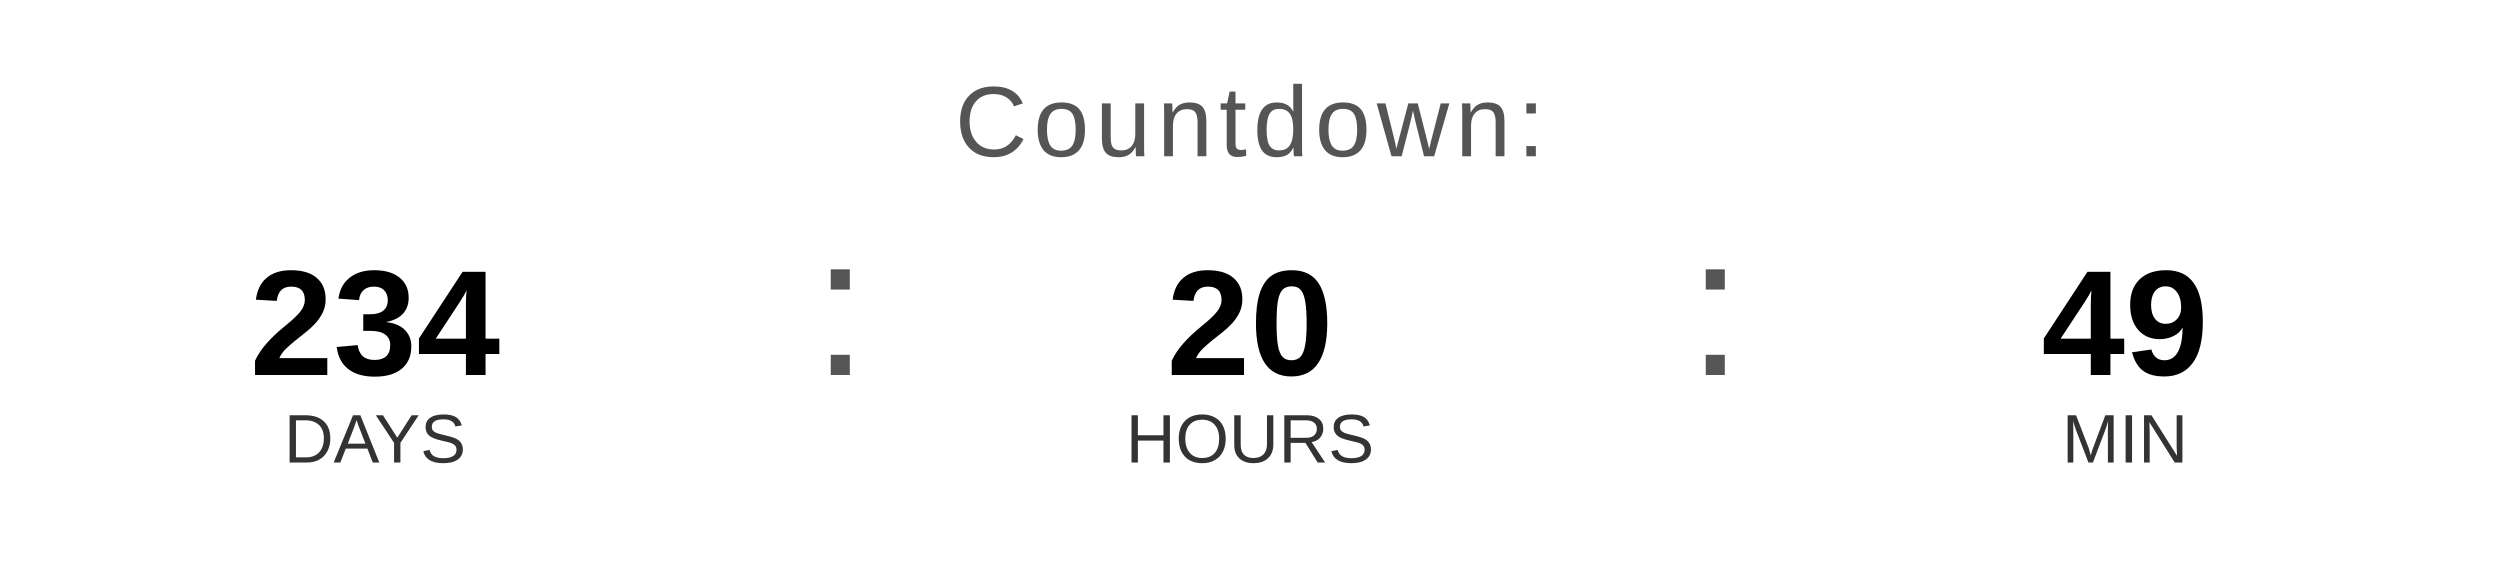
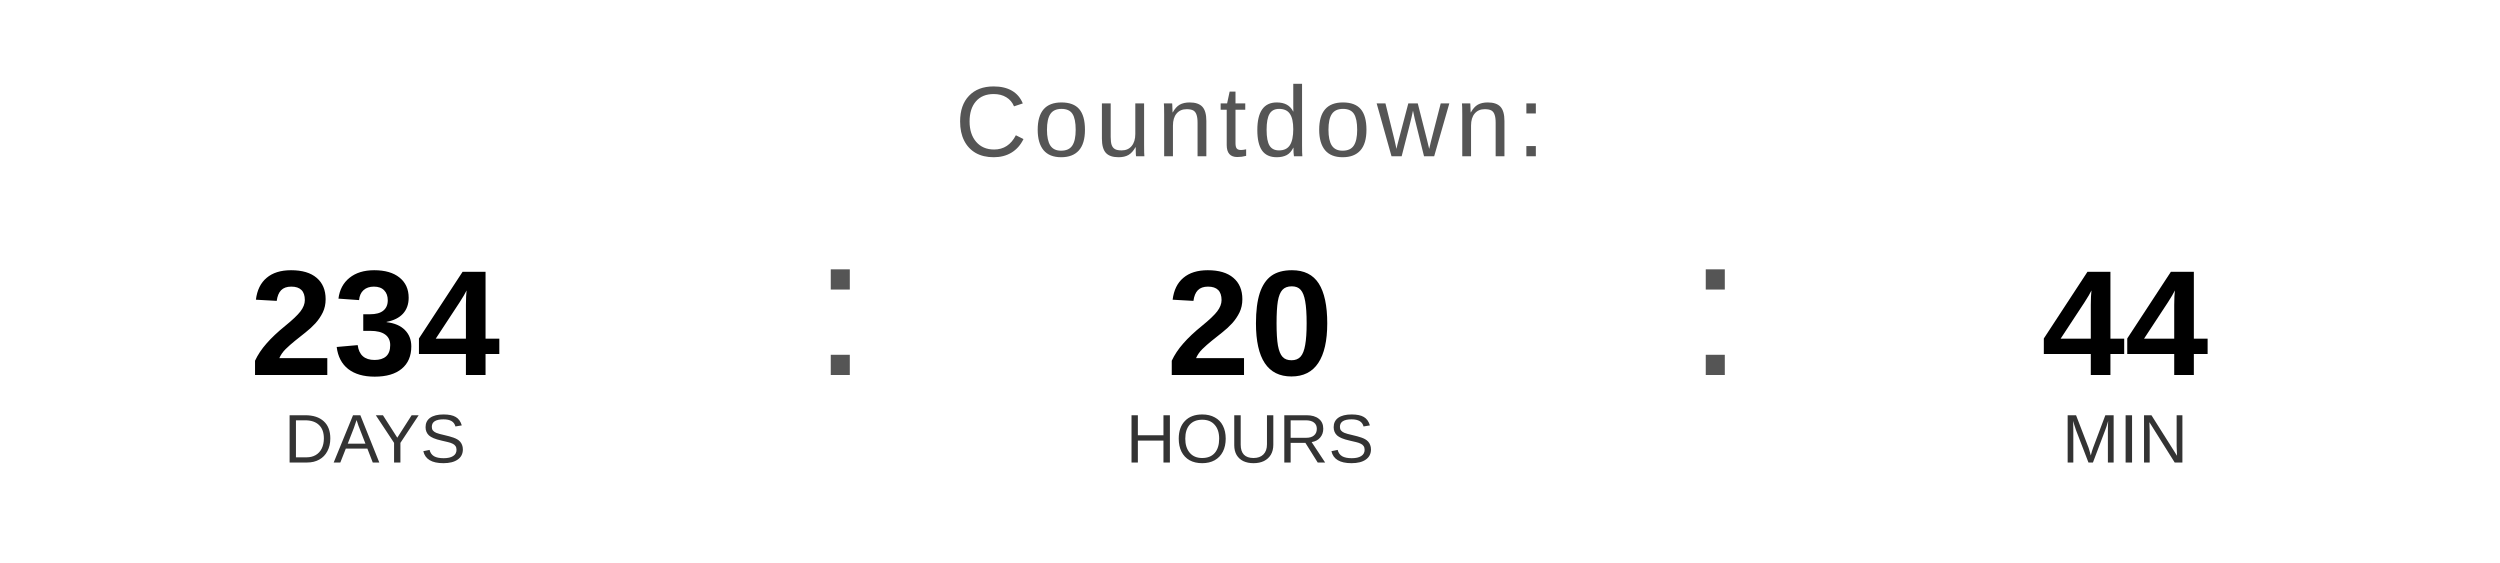
<svg xmlns="http://www.w3.org/2000/svg" width="400" height="90" viewBox="0 0 400 90">
  <text x="200" y="25" font-family="Arial, Helvetica, sans-serif" font-size="16" fill="#555555" text-anchor="middle" letter-spacing="1">
    Countdown:
  </text>
  <text x="60" y="60" font-family="Arial, Helvetica, sans-serif" font-size="24" font-weight="bold" fill="#000000" text-anchor="middle">234</text>
  <text x="60" y="74" font-family="Arial, Helvetica, sans-serif" font-size="11" fill="#333333" text-anchor="middle">DAYS</text>
  <text x="130" y="60" font-family="Arial, sans-serif" font-size="32" fill="#555555">:</text>
  <text x="200" y="60" font-family="Arial, Helvetica, sans-serif" font-size="24" font-weight="bold" fill="#000000" text-anchor="middle">20</text>
  <text x="200" y="74" font-family="Arial, Helvetica, sans-serif" font-size="11" fill="#333333" text-anchor="middle">HOURS</text>
  <text x="270" y="60" font-family="Arial, sans-serif" font-size="32" fill="#555555">:</text>
-   <text x="340" y="60" font-family="Arial, Helvetica, sans-serif" font-size="24" font-weight="bold" fill="#000000" text-anchor="middle">49</text>
+   <text x="340" y="60" font-family="Arial, Helvetica, sans-serif" font-size="24" font-weight="bold" fill="#000000" text-anchor="middle">44</text>
  <text x="340" y="74" font-family="Arial, Helvetica, sans-serif" font-size="11" fill="#333333" text-anchor="middle">MIN</text>
</svg>
